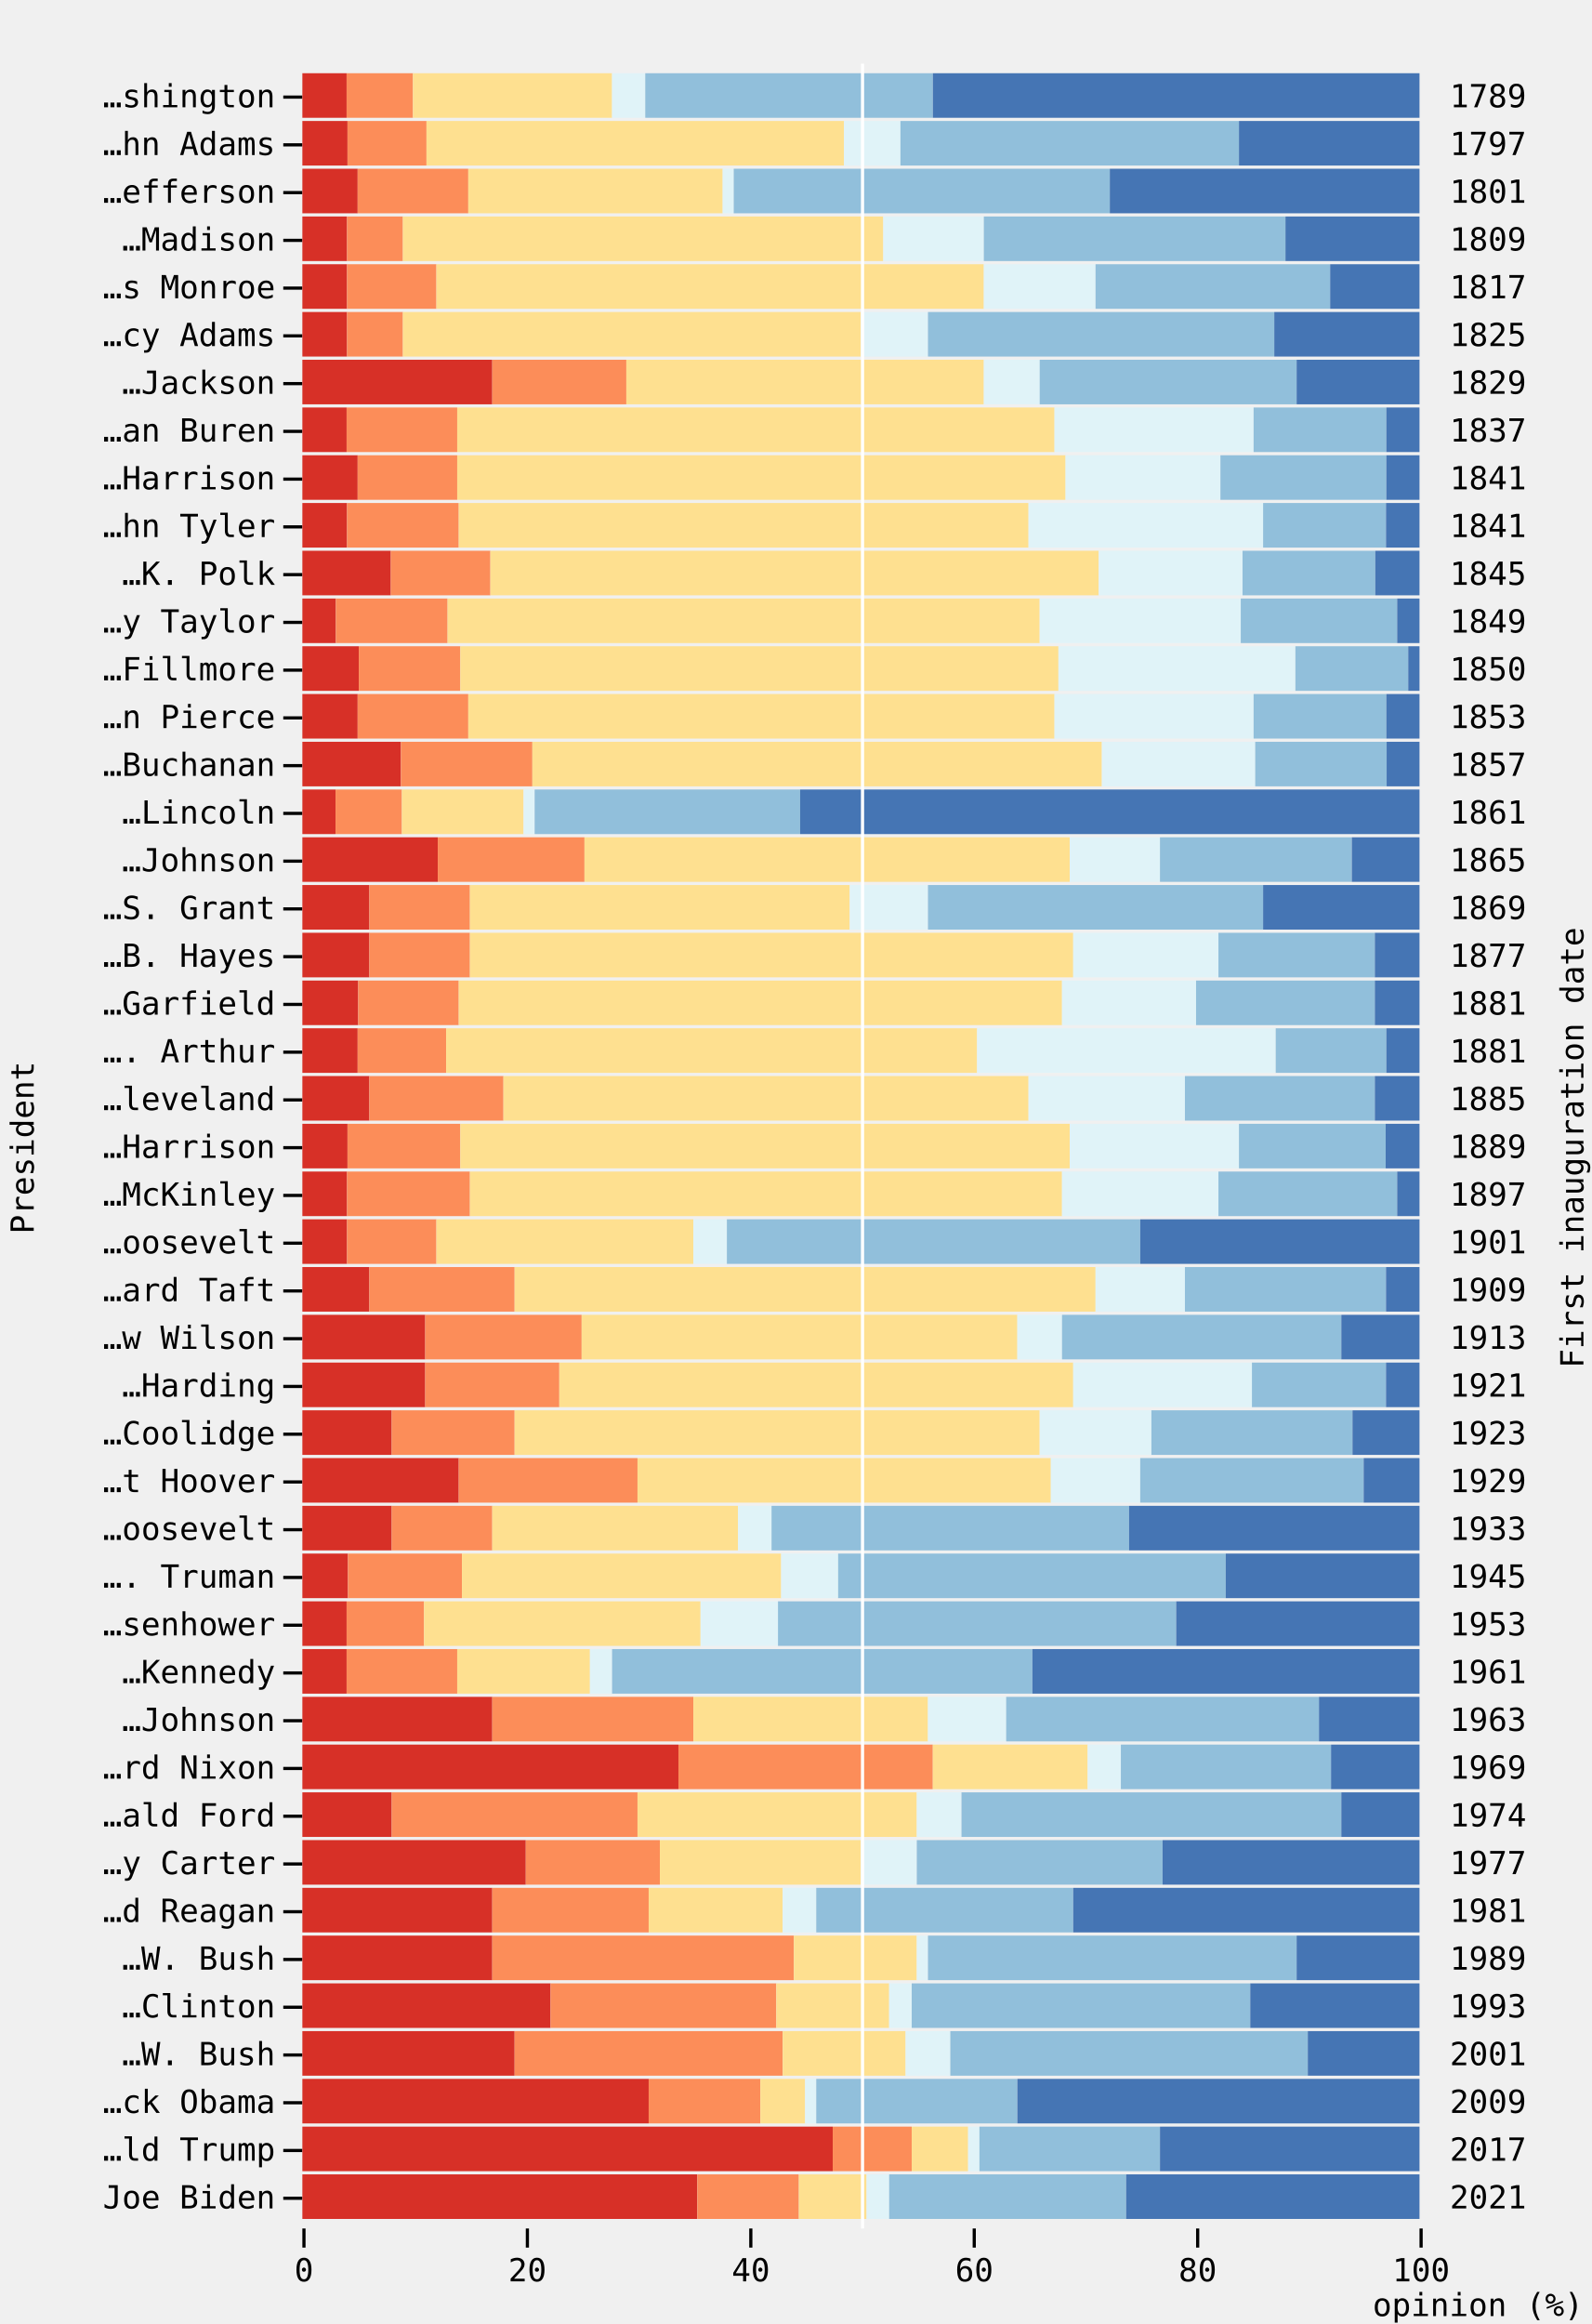
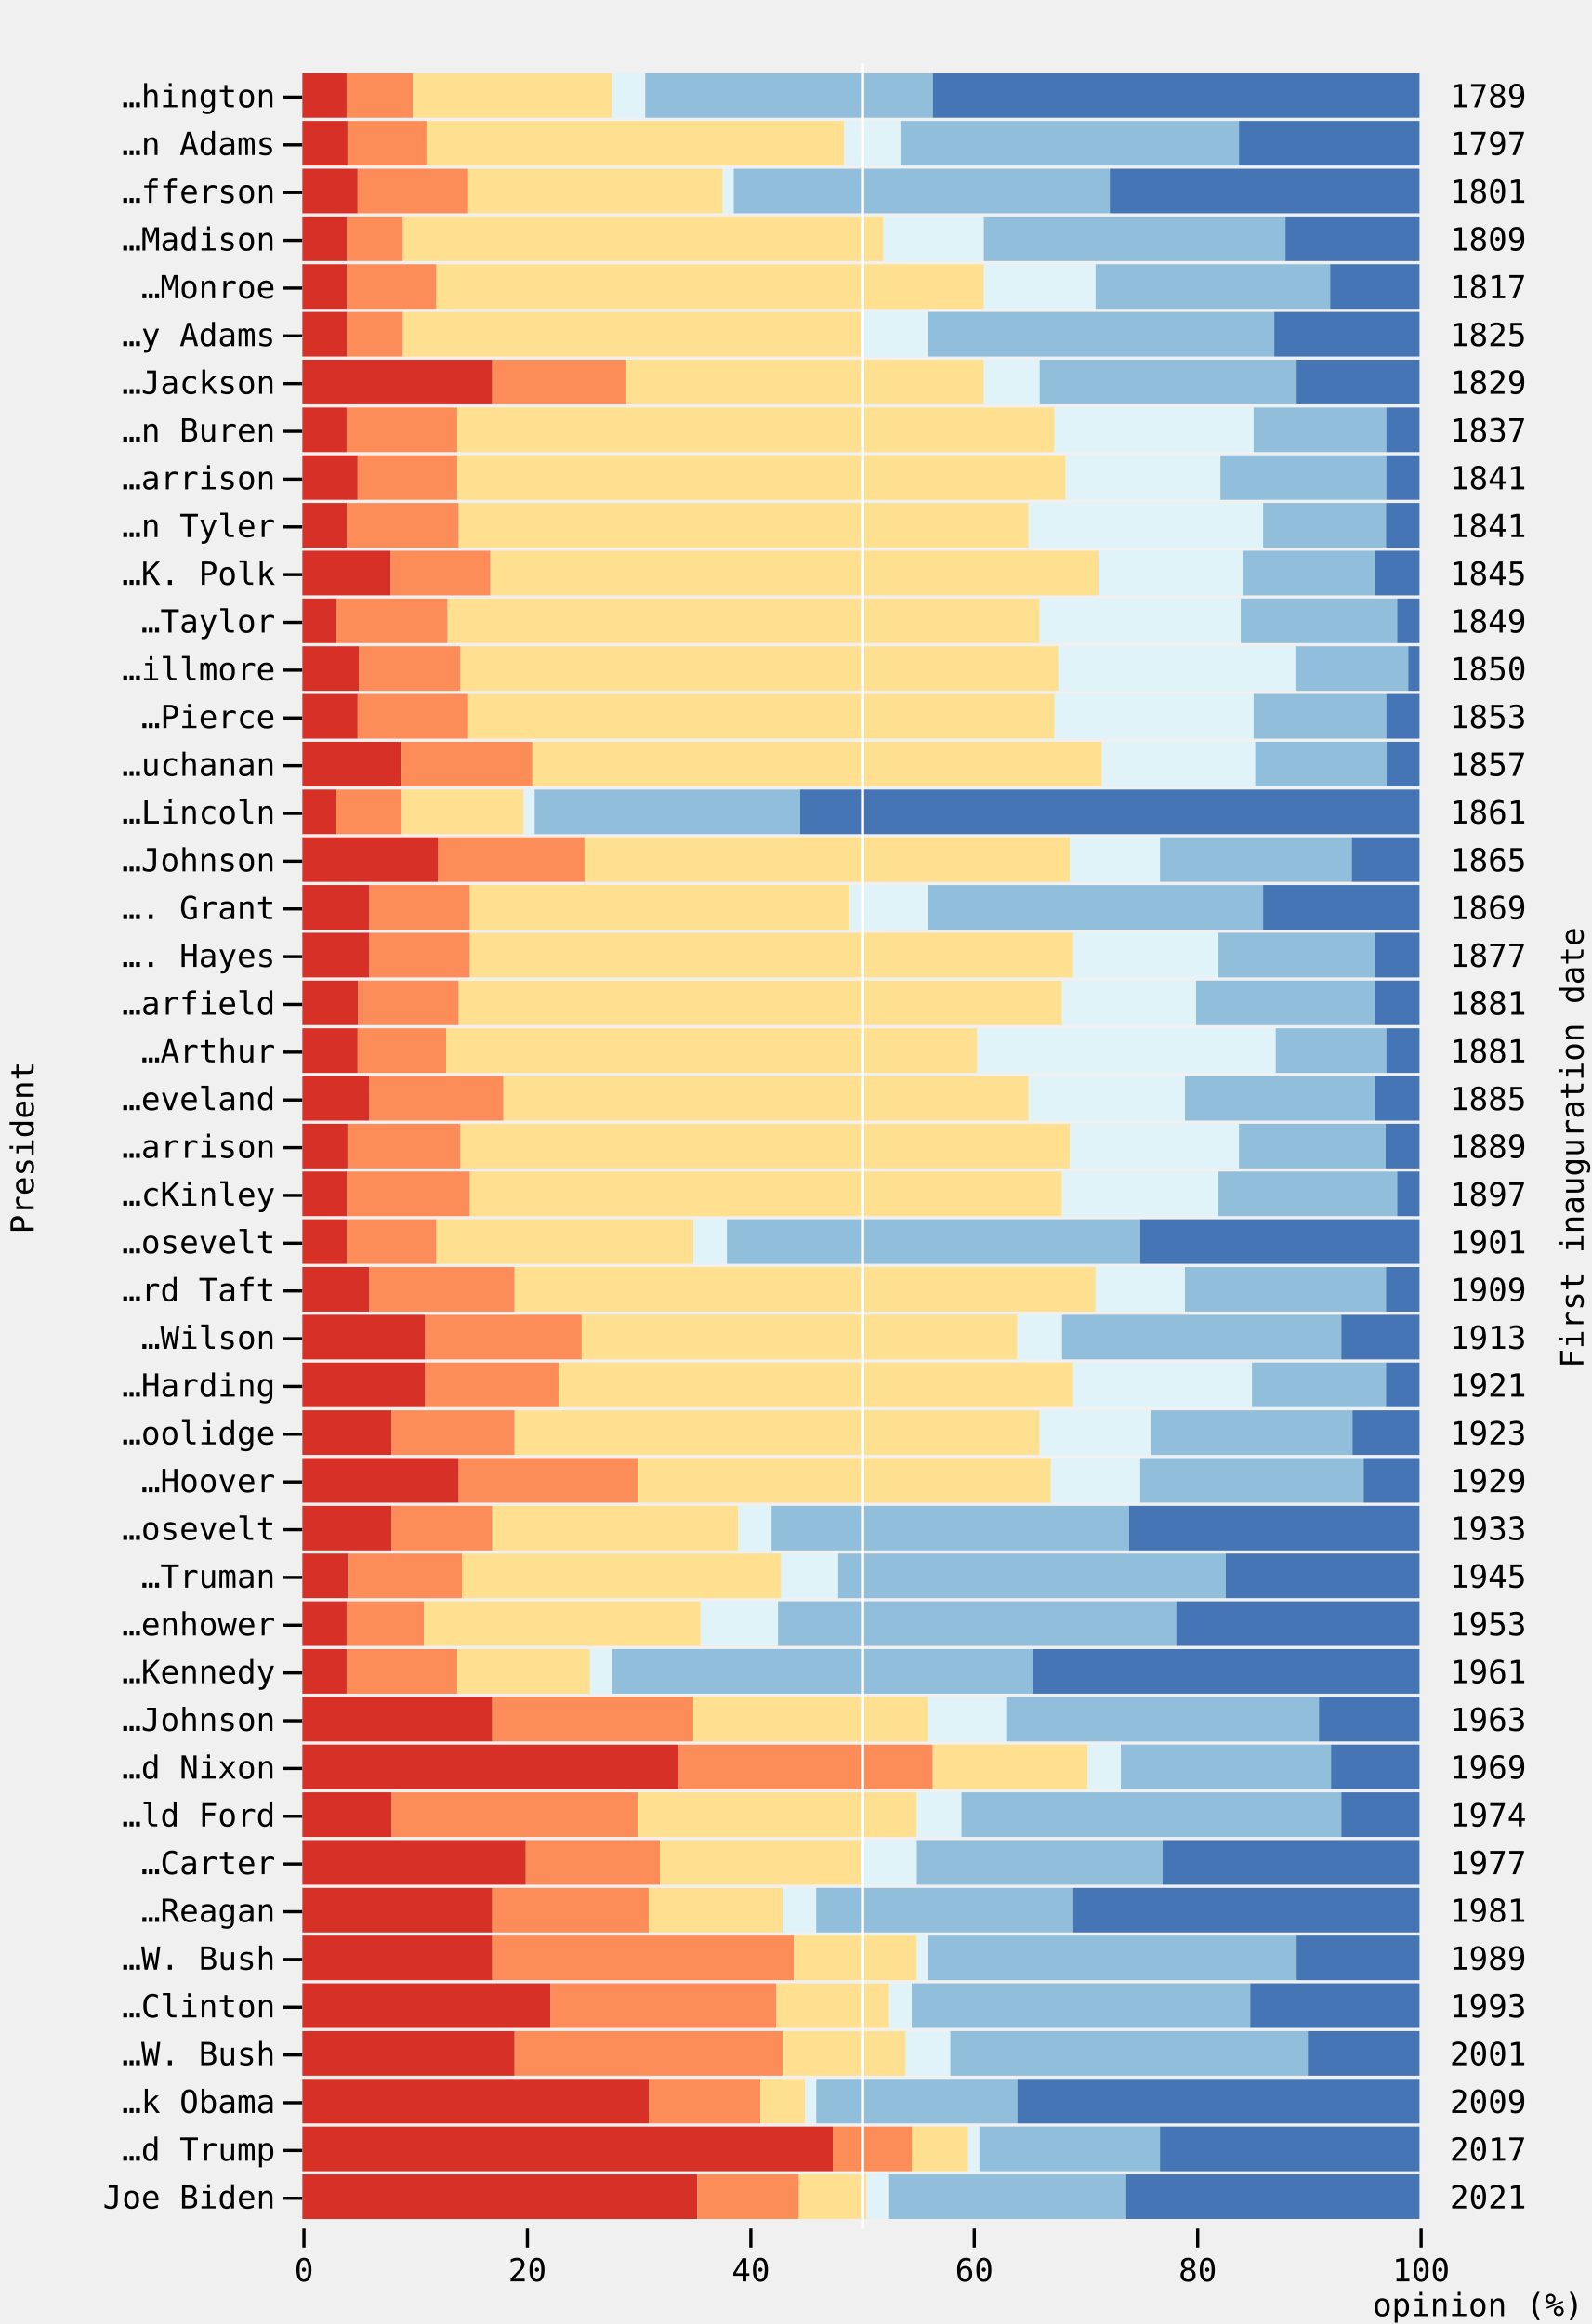
<svg xmlns="http://www.w3.org/2000/svg" class="plot" fill="currentColor" font-family="system-ui, sans-serif" font-size="10" text-anchor="middle" width="500" height="730" viewBox="0 0 500 730">
  <style>
    .plot {
      display: block;
      background: white;
      height: auto;
      height: intrinsic;
      max-width: 100%;
    }

    .plot text,
    .plot tspan {
      white-space: pre;
    }
  </style>
  <g aria-label="x-axis tick" fill="none" stroke="currentColor" transform="translate(0.5,0)">
    <path transform="translate(95,700)" d="M0,0L0,6" />
    <path transform="translate(165.2,700)" d="M0,0L0,6" />
    <path transform="translate(235.4,700)" d="M0,0L0,6" />
    <path transform="translate(305.6,700)" d="M0,0L0,6" />
    <path transform="translate(375.8,700)" d="M0,0L0,6" />
    <path transform="translate(446,700)" d="M0,0L0,6" />
  </g>
  <g aria-label="x-axis tick label" font-family="ui-monospace, monospace" font-variant="tabular-nums" transform="translate(0.5,9.5)">
    <text y="0.71em" transform="translate(95,700)">0</text>
    <text y="0.71em" transform="translate(165.2,700)">20</text>
    <text y="0.71em" transform="translate(235.4,700)">40</text>
    <text y="0.71em" transform="translate(305.6,700)">60</text>
    <text y="0.71em" transform="translate(375.8,700)">80</text>
    <text y="0.71em" transform="translate(446,700)">100</text>
  </g>
  <g aria-label="x-axis label" text-anchor="end" font-family="ui-monospace, monospace" transform="translate(51.5,27.5)">
    <text transform="translate(446,700)">opinion (%)</text>
  </g>
  <g aria-label="y-axis tick" fill="none" stroke="currentColor" transform="translate(0,7.5)">
    <path transform="translate(95,23)" d="M0,0L-6,0" />
    <path transform="translate(95,38)" d="M0,0L-6,0" />
    <path transform="translate(95,53)" d="M0,0L-6,0" />
    <path transform="translate(95,68)" d="M0,0L-6,0" />
    <path transform="translate(95,83)" d="M0,0L-6,0" />
    <path transform="translate(95,98)" d="M0,0L-6,0" />
    <path transform="translate(95,113)" d="M0,0L-6,0" />
    <path transform="translate(95,128)" d="M0,0L-6,0" />
    <path transform="translate(95,143)" d="M0,0L-6,0" />
    <path transform="translate(95,158)" d="M0,0L-6,0" />
    <path transform="translate(95,173)" d="M0,0L-6,0" />
    <path transform="translate(95,188)" d="M0,0L-6,0" />
    <path transform="translate(95,203)" d="M0,0L-6,0" />
    <path transform="translate(95,218)" d="M0,0L-6,0" />
    <path transform="translate(95,233)" d="M0,0L-6,0" />
    <path transform="translate(95,248)" d="M0,0L-6,0" />
    <path transform="translate(95,263)" d="M0,0L-6,0" />
    <path transform="translate(95,278)" d="M0,0L-6,0" />
    <path transform="translate(95,293)" d="M0,0L-6,0" />
    <path transform="translate(95,308)" d="M0,0L-6,0" />
    <path transform="translate(95,323)" d="M0,0L-6,0" />
    <path transform="translate(95,338)" d="M0,0L-6,0" />
    <path transform="translate(95,353)" d="M0,0L-6,0" />
    <path transform="translate(95,368)" d="M0,0L-6,0" />
    <path transform="translate(95,383)" d="M0,0L-6,0" />
    <path transform="translate(95,398)" d="M0,0L-6,0" />
    <path transform="translate(95,413)" d="M0,0L-6,0" />
    <path transform="translate(95,428)" d="M0,0L-6,0" />
    <path transform="translate(95,443)" d="M0,0L-6,0" />
    <path transform="translate(95,458)" d="M0,0L-6,0" />
    <path transform="translate(95,473)" d="M0,0L-6,0" />
    <path transform="translate(95,488)" d="M0,0L-6,0" />
    <path transform="translate(95,503)" d="M0,0L-6,0" />
    <path transform="translate(95,518)" d="M0,0L-6,0" />
    <path transform="translate(95,533)" d="M0,0L-6,0" />
    <path transform="translate(95,548)" d="M0,0L-6,0" />
    <path transform="translate(95,563)" d="M0,0L-6,0" />
    <path transform="translate(95,578)" d="M0,0L-6,0" />
    <path transform="translate(95,593)" d="M0,0L-6,0" />
    <path transform="translate(95,608)" d="M0,0L-6,0" />
    <path transform="translate(95,623)" d="M0,0L-6,0" />
    <path transform="translate(95,638)" d="M0,0L-6,0" />
    <path transform="translate(95,653)" d="M0,0L-6,0" />
    <path transform="translate(95,668)" d="M0,0L-6,0" />
    <path transform="translate(95,683)" d="M0,0L-6,0" />
  </g>
  <g aria-label="y-axis tick label" text-anchor="end" font-family="ui-monospace, monospace" transform="translate(-8.5,7.5)">
-     <text y="0.32em" transform="translate(95,23)">…shington</text>
-     <text y="0.32em" transform="translate(95,38)">…hn Adams</text>
-     <text y="0.32em" transform="translate(95,53)">…efferson</text>
+     <text y="0.32em" transform="translate(95,23)">…hington</text>
+     <text y="0.32em" transform="translate(95,38)">…n Adams</text>
+     <text y="0.32em" transform="translate(95,53)">…fferson</text>
    <text y="0.32em" transform="translate(95,68)">…Madison</text>
-     <text y="0.32em" transform="translate(95,83)">…s Monroe</text>
-     <text y="0.32em" transform="translate(95,98)">…cy Adams</text>
+     <text y="0.32em" transform="translate(95,83)">…Monroe</text>
+     <text y="0.32em" transform="translate(95,98)">…y Adams</text>
    <text y="0.32em" transform="translate(95,113)">…Jackson</text>
-     <text y="0.32em" transform="translate(95,128)">…an Buren</text>
-     <text y="0.32em" transform="translate(95,143)">…Harrison</text>
-     <text y="0.32em" transform="translate(95,158)">…hn Tyler</text>
+     <text y="0.32em" transform="translate(95,128)">…n Buren</text>
+     <text y="0.32em" transform="translate(95,143)">…arrison</text>
+     <text y="0.32em" transform="translate(95,158)">…n Tyler</text>
    <text y="0.32em" transform="translate(95,173)">…K. Polk</text>
-     <text y="0.32em" transform="translate(95,188)">…y Taylor</text>
-     <text y="0.32em" transform="translate(95,203)">…Fillmore</text>
-     <text y="0.32em" transform="translate(95,218)">…n Pierce</text>
-     <text y="0.32em" transform="translate(95,233)">…Buchanan</text>
+     <text y="0.32em" transform="translate(95,188)">…Taylor</text>
+     <text y="0.32em" transform="translate(95,203)">…illmore</text>
+     <text y="0.32em" transform="translate(95,218)">…Pierce</text>
+     <text y="0.32em" transform="translate(95,233)">…uchanan</text>
    <text y="0.32em" transform="translate(95,248)">…Lincoln</text>
    <text y="0.32em" transform="translate(95,263)">…Johnson</text>
-     <text y="0.32em" transform="translate(95,278)">…S. Grant</text>
-     <text y="0.32em" transform="translate(95,293)">…B. Hayes</text>
-     <text y="0.32em" transform="translate(95,308)">…Garfield</text>
-     <text y="0.32em" transform="translate(95,323)">…. Arthur</text>
-     <text y="0.32em" transform="translate(95,338)">…leveland</text>
-     <text y="0.32em" transform="translate(95,353)">…Harrison</text>
-     <text y="0.32em" transform="translate(95,368)">…McKinley</text>
-     <text y="0.32em" transform="translate(95,383)">…oosevelt</text>
-     <text y="0.32em" transform="translate(95,398)">…ard Taft</text>
-     <text y="0.32em" transform="translate(95,413)">…w Wilson</text>
+     <text y="0.32em" transform="translate(95,278)">…. Grant</text>
+     <text y="0.32em" transform="translate(95,293)">…. Hayes</text>
+     <text y="0.32em" transform="translate(95,308)">…arfield</text>
+     <text y="0.32em" transform="translate(95,323)">…Arthur</text>
+     <text y="0.32em" transform="translate(95,338)">…eveland</text>
+     <text y="0.32em" transform="translate(95,353)">…arrison</text>
+     <text y="0.32em" transform="translate(95,368)">…cKinley</text>
+     <text y="0.32em" transform="translate(95,383)">…osevelt</text>
+     <text y="0.32em" transform="translate(95,398)">…rd Taft</text>
+     <text y="0.32em" transform="translate(95,413)">…Wilson</text>
    <text y="0.32em" transform="translate(95,428)">…Harding</text>
-     <text y="0.32em" transform="translate(95,443)">…Coolidge</text>
-     <text y="0.32em" transform="translate(95,458)">…t Hoover</text>
-     <text y="0.32em" transform="translate(95,473)">…oosevelt</text>
-     <text y="0.32em" transform="translate(95,488)">…. Truman</text>
-     <text y="0.32em" transform="translate(95,503)">…senhower</text>
+     <text y="0.32em" transform="translate(95,443)">…oolidge</text>
+     <text y="0.32em" transform="translate(95,458)">…Hoover</text>
+     <text y="0.32em" transform="translate(95,473)">…osevelt</text>
+     <text y="0.32em" transform="translate(95,488)">…Truman</text>
+     <text y="0.32em" transform="translate(95,503)">…enhower</text>
    <text y="0.32em" transform="translate(95,518)">…Kennedy</text>
    <text y="0.32em" transform="translate(95,533)">…Johnson</text>
-     <text y="0.32em" transform="translate(95,548)">…rd Nixon</text>
-     <text y="0.32em" transform="translate(95,563)">…ald Ford</text>
-     <text y="0.32em" transform="translate(95,578)">…y Carter</text>
-     <text y="0.32em" transform="translate(95,593)">…d Reagan</text>
+     <text y="0.32em" transform="translate(95,548)">…d Nixon</text>
+     <text y="0.32em" transform="translate(95,563)">…ld Ford</text>
+     <text y="0.32em" transform="translate(95,578)">…Carter</text>
+     <text y="0.32em" transform="translate(95,593)">…Reagan</text>
    <text y="0.32em" transform="translate(95,608)">…W. Bush</text>
    <text y="0.32em" transform="translate(95,623)">…Clinton</text>
    <text y="0.32em" transform="translate(95,638)">…W. Bush</text>
-     <text y="0.32em" transform="translate(95,653)">…ck Obama</text>
-     <text y="0.32em" transform="translate(95,668)">…ld Trump</text>
+     <text y="0.32em" transform="translate(95,653)">…k Obama</text>
+     <text y="0.32em" transform="translate(95,668)">…d Trump</text>
    <text y="0.32em" transform="translate(95,683)">Joe Biden</text>
  </g>
  <g aria-label="y-axis label" font-family="ui-monospace, monospace" transform="translate(-91.5,0.5)">
    <text y="0.71em" transform="translate(95,360) rotate(-90)">President</text>
  </g>
  <g aria-label="y-axis tick label" text-anchor="start" font-family="ui-monospace, monospace" transform="translate(9.5,7.5)">
    <text y="0.32em" transform="translate(446,23)">1789</text>
    <text y="0.32em" transform="translate(446,38)">1797</text>
    <text y="0.32em" transform="translate(446,53)">1801</text>
    <text y="0.32em" transform="translate(446,68)">1809</text>
    <text y="0.32em" transform="translate(446,83)">1817</text>
    <text y="0.32em" transform="translate(446,98)">1825</text>
    <text y="0.32em" transform="translate(446,113)">1829</text>
    <text y="0.32em" transform="translate(446,128)">1837</text>
    <text y="0.32em" transform="translate(446,143)">1841</text>
    <text y="0.32em" transform="translate(446,158)">1841</text>
    <text y="0.32em" transform="translate(446,173)">1845</text>
    <text y="0.32em" transform="translate(446,188)">1849</text>
    <text y="0.32em" transform="translate(446,203)">1850</text>
    <text y="0.32em" transform="translate(446,218)">1853</text>
    <text y="0.32em" transform="translate(446,233)">1857</text>
    <text y="0.32em" transform="translate(446,248)">1861</text>
    <text y="0.32em" transform="translate(446,263)">1865</text>
    <text y="0.32em" transform="translate(446,278)">1869</text>
    <text y="0.32em" transform="translate(446,293)">1877</text>
    <text y="0.32em" transform="translate(446,308)">1881</text>
    <text y="0.32em" transform="translate(446,323)">1881</text>
    <text y="0.32em" transform="translate(446,338)">1885</text>
    <text y="0.32em" transform="translate(446,353)">1889</text>
    <text y="0.32em" transform="translate(446,368)">1897</text>
    <text y="0.32em" transform="translate(446,383)">1901</text>
    <text y="0.32em" transform="translate(446,398)">1909</text>
    <text y="0.32em" transform="translate(446,413)">1913</text>
    <text y="0.32em" transform="translate(446,428)">1921</text>
    <text y="0.32em" transform="translate(446,443)">1923</text>
    <text y="0.32em" transform="translate(446,458)">1929</text>
    <text y="0.32em" transform="translate(446,473)">1933</text>
    <text y="0.32em" transform="translate(446,488)">1945</text>
    <text y="0.32em" transform="translate(446,503)">1953</text>
    <text y="0.32em" transform="translate(446,518)">1961</text>
    <text y="0.32em" transform="translate(446,533)">1963</text>
    <text y="0.32em" transform="translate(446,548)">1969</text>
    <text y="0.32em" transform="translate(446,563)">1974</text>
    <text y="0.32em" transform="translate(446,578)">1977</text>
    <text y="0.32em" transform="translate(446,593)">1981</text>
    <text y="0.32em" transform="translate(446,608)">1989</text>
    <text y="0.32em" transform="translate(446,623)">1993</text>
    <text y="0.32em" transform="translate(446,638)">2001</text>
    <text y="0.32em" transform="translate(446,653)">2009</text>
    <text y="0.32em" transform="translate(446,668)">2017</text>
    <text y="0.32em" transform="translate(446,683)">2021</text>
  </g>
  <g aria-label="y-axis label" font-family="ui-monospace, monospace" transform="translate(51.5,0.5)">
    <text transform="translate(446,360) rotate(-90)">First inauguration date</text>
  </g>
  <g aria-label="bar">
    <rect x="95" width="13.901" y="23" height="14" fill="#d73027" />
    <rect x="108.901" width="20.851" y="23" height="14" fill="#fc8d59" />
    <rect x="129.752" width="62.554" y="23" height="14" fill="#fee090" />
    <rect x="192.307" width="10.426" y="23" height="14" fill="#e0f3f8" />
    <rect x="202.733" width="90.356" y="23" height="14" fill="#91bfdb" />
    <rect x="293.089" width="152.911" y="23" height="14" fill="#4575b4" />
    <rect x="95" width="14.182" y="38" height="14" fill="#d73027" />
    <rect x="109.182" width="24.818" y="38" height="14" fill="#fc8d59" />
    <rect x="134" width="131.182" y="38" height="14" fill="#fee090" />
    <rect x="265.182" width="17.727" y="38" height="14" fill="#e0f3f8" />
    <rect x="282.909" width="106.364" y="38" height="14" fill="#91bfdb" />
    <rect x="389.273" width="56.727" y="38" height="14" fill="#4575b4" />
    <rect x="95" width="17.376" y="53" height="14" fill="#d73027" />
    <rect x="112.376" width="34.752" y="53" height="14" fill="#fc8d59" />
    <rect x="147.129" width="79.931" y="53" height="14" fill="#fee090" />
    <rect x="227.059" width="3.475" y="53" height="14" fill="#e0f3f8" />
    <rect x="230.535" width="118.158" y="53" height="14" fill="#91bfdb" />
    <rect x="348.693" width="97.307" y="53" height="14" fill="#4575b4" />
    <rect x="95" width="14.04" y="68" height="14" fill="#d73027" />
    <rect x="109.04" width="17.55" y="68" height="14" fill="#fc8d59" />
    <rect x="126.59" width="150.93" y="68" height="14" fill="#fee090" />
    <rect x="277.52" width="31.59" y="68" height="14" fill="#e0f3f8" />
    <rect x="309.11" width="94.77" y="68" height="14" fill="#91bfdb" />
    <rect x="403.88" width="42.12" y="68" height="14" fill="#4575b4" />
    <rect x="95" width="14.04" y="83" height="14" fill="#d73027" />
    <rect x="109.04" width="28.08" y="83" height="14" fill="#fc8d59" />
    <rect x="137.12" width="171.99" y="83" height="14" fill="#fee090" />
    <rect x="309.11" width="35.1" y="83" height="14" fill="#e0f3f8" />
    <rect x="344.21" width="73.71" y="83" height="14" fill="#91bfdb" />
    <rect x="417.92" width="28.08" y="83" height="14" fill="#4575b4" />
    <rect x="95" width="14.04" y="98" height="14" fill="#d73027" />
    <rect x="109.04" width="17.55" y="98" height="14" fill="#fc8d59" />
    <rect x="126.59" width="143.91" y="98" height="14" fill="#fee090" />
    <rect x="270.5" width="21.06" y="98" height="14" fill="#e0f3f8" />
    <rect x="291.56" width="108.81" y="98" height="14" fill="#91bfdb" />
    <rect x="400.37" width="45.63" y="98" height="14" fill="#4575b4" />
    <rect x="95" width="59.67" y="113" height="14" fill="#d73027" />
    <rect x="154.67" width="42.12" y="113" height="14" fill="#fc8d59" />
    <rect x="196.79" width="112.32" y="113" height="14" fill="#fee090" />
    <rect x="309.11" width="17.55" y="113" height="14" fill="#e0f3f8" />
    <rect x="326.66" width="80.73" y="113" height="14" fill="#91bfdb" />
    <rect x="407.39" width="38.61" y="113" height="14" fill="#4575b4" />
    <rect x="95" width="13.901" y="128" height="14" fill="#d73027" />
    <rect x="108.901" width="34.752" y="128" height="14" fill="#fc8d59" />
    <rect x="143.653" width="187.663" y="128" height="14" fill="#fee090" />
    <rect x="331.317" width="62.554" y="128" height="14" fill="#e0f3f8" />
    <rect x="393.871" width="41.703" y="128" height="14" fill="#91bfdb" />
    <rect x="435.574" width="10.426" y="128" height="14" fill="#4575b4" />
    <rect x="95" width="17.376" y="143" height="14" fill="#d73027" />
    <rect x="112.376" width="31.277" y="143" height="14" fill="#fc8d59" />
    <rect x="143.653" width="191.139" y="143" height="14" fill="#fee090" />
    <rect x="334.792" width="48.653" y="143" height="14" fill="#e0f3f8" />
    <rect x="383.446" width="52.129" y="143" height="14" fill="#91bfdb" />
    <rect x="435.574" width="10.426" y="143" height="14" fill="#4575b4" />
    <rect x="95" width="14.04" y="158" height="14" fill="#d73027" />
    <rect x="109.04" width="35.1" y="158" height="14" fill="#fc8d59" />
    <rect x="144.14" width="179.01" y="158" height="14" fill="#fee090" />
    <rect x="323.15" width="73.71" y="158" height="14" fill="#e0f3f8" />
    <rect x="396.86" width="38.61" y="158" height="14" fill="#91bfdb" />
    <rect x="435.47" width="10.53" y="158" height="14" fill="#4575b4" />
    <rect x="95" width="27.802" y="173" height="14" fill="#d73027" />
    <rect x="122.802" width="31.277" y="173" height="14" fill="#fc8d59" />
    <rect x="154.079" width="191.139" y="173" height="14" fill="#fee090" />
    <rect x="345.218" width="45.178" y="173" height="14" fill="#e0f3f8" />
    <rect x="390.396" width="41.703" y="173" height="14" fill="#91bfdb" />
    <rect x="432.099" width="13.901" y="173" height="14" fill="#4575b4" />
    <rect x="95" width="10.53" y="188" height="14" fill="#d73027" />
    <rect x="105.53" width="35.1" y="188" height="14" fill="#fc8d59" />
    <rect x="140.63" width="186.03" y="188" height="14" fill="#fee090" />
    <rect x="326.66" width="63.18" y="188" height="14" fill="#e0f3f8" />
    <rect x="389.84" width="49.14" y="188" height="14" fill="#91bfdb" />
    <rect x="438.98" width="7.02" y="188" height="14" fill="#4575b4" />
    <rect x="95" width="17.727" y="203" height="14" fill="#d73027" />
    <rect x="112.727" width="31.909" y="203" height="14" fill="#fc8d59" />
    <rect x="144.636" width="187.909" y="203" height="14" fill="#fee090" />
    <rect x="332.545" width="74.455" y="203" height="14" fill="#e0f3f8" />
    <rect x="407" width="35.455" y="203" height="14" fill="#91bfdb" />
    <rect x="442.455" width="3.545" y="203" height="14" fill="#4575b4" />
    <rect x="95" width="17.376" y="218" height="14" fill="#d73027" />
    <rect x="112.376" width="34.752" y="218" height="14" fill="#fc8d59" />
    <rect x="147.129" width="184.188" y="218" height="14" fill="#fee090" />
    <rect x="331.317" width="62.554" y="218" height="14" fill="#e0f3f8" />
    <rect x="393.871" width="41.703" y="218" height="14" fill="#91bfdb" />
    <rect x="435.574" width="10.426" y="218" height="14" fill="#4575b4" />
    <rect x="95" width="30.971" y="233" height="14" fill="#d73027" />
    <rect x="125.971" width="41.294" y="233" height="14" fill="#fc8d59" />
    <rect x="167.265" width="178.941" y="233" height="14" fill="#fee090" />
    <rect x="346.206" width="48.176" y="233" height="14" fill="#e0f3f8" />
    <rect x="394.382" width="41.294" y="233" height="14" fill="#91bfdb" />
    <rect x="435.676" width="10.324" y="233" height="14" fill="#4575b4" />
    <rect x="95" width="10.426" y="248" height="14" fill="#d73027" />
    <rect x="105.426" width="20.851" y="248" height="14" fill="#fc8d59" />
    <rect x="126.277" width="38.228" y="248" height="14" fill="#fee090" />
    <rect x="164.505" width="3.475" y="248" height="14" fill="#e0f3f8" />
    <rect x="167.98" width="83.406" y="248" height="14" fill="#91bfdb" />
    <rect x="251.386" width="194.614" y="248" height="14" fill="#4575b4" />
    <rect x="95" width="42.545" y="263" height="14" fill="#d73027" />
    <rect x="137.545" width="46.091" y="263" height="14" fill="#fc8d59" />
    <rect x="183.636" width="152.455" y="263" height="14" fill="#fee090" />
    <rect x="336.091" width="28.364" y="263" height="14" fill="#e0f3f8" />
    <rect x="364.455" width="60.273" y="263" height="14" fill="#91bfdb" />
    <rect x="424.727" width="21.273" y="263" height="14" fill="#4575b4" />
    <rect x="95" width="21.06" y="278" height="14" fill="#d73027" />
    <rect x="116.06" width="31.59" y="278" height="14" fill="#fc8d59" />
    <rect x="147.65" width="119.34" y="278" height="14" fill="#fee090" />
    <rect x="266.99" width="24.57" y="278" height="14" fill="#e0f3f8" />
    <rect x="291.56" width="105.3" y="278" height="14" fill="#91bfdb" />
    <rect x="396.86" width="49.14" y="278" height="14" fill="#4575b4" />
    <rect x="95" width="21.06" y="293" height="14" fill="#d73027" />
    <rect x="116.06" width="31.59" y="293" height="14" fill="#fc8d59" />
    <rect x="147.65" width="189.54" y="293" height="14" fill="#fee090" />
    <rect x="337.19" width="45.63" y="293" height="14" fill="#e0f3f8" />
    <rect x="382.82" width="49.14" y="293" height="14" fill="#91bfdb" />
    <rect x="431.96" width="14.04" y="293" height="14" fill="#4575b4" />
    <rect x="95" width="17.55" y="308" height="14" fill="#d73027" />
    <rect x="112.55" width="31.59" y="308" height="14" fill="#fc8d59" />
    <rect x="144.14" width="189.54" y="308" height="14" fill="#fee090" />
    <rect x="333.68" width="42.12" y="308" height="14" fill="#e0f3f8" />
    <rect x="375.8" width="56.16" y="308" height="14" fill="#91bfdb" />
    <rect x="431.96" width="14.04" y="308" height="14" fill="#4575b4" />
    <rect x="95" width="17.376" y="323" height="14" fill="#d73027" />
    <rect x="112.376" width="27.802" y="323" height="14" fill="#fc8d59" />
    <rect x="140.178" width="166.812" y="323" height="14" fill="#fee090" />
    <rect x="306.99" width="93.832" y="323" height="14" fill="#e0f3f8" />
    <rect x="400.822" width="34.752" y="323" height="14" fill="#91bfdb" />
    <rect x="435.574" width="10.426" y="323" height="14" fill="#4575b4" />
    <rect x="95" width="21.06" y="338" height="14" fill="#d73027" />
    <rect x="116.06" width="42.12" y="338" height="14" fill="#fc8d59" />
    <rect x="158.18" width="164.97" y="338" height="14" fill="#fee090" />
    <rect x="323.15" width="49.14" y="338" height="14" fill="#e0f3f8" />
    <rect x="372.29" width="59.67" y="338" height="14" fill="#91bfdb" />
    <rect x="431.96" width="14.04" y="338" height="14" fill="#4575b4" />
    <rect x="95" width="14.182" y="353" height="14" fill="#d73027" />
    <rect x="109.182" width="35.455" y="353" height="14" fill="#fc8d59" />
    <rect x="144.636" width="191.455" y="353" height="14" fill="#fee090" />
    <rect x="336.091" width="53.182" y="353" height="14" fill="#e0f3f8" />
    <rect x="389.273" width="46.091" y="353" height="14" fill="#91bfdb" />
    <rect x="435.364" width="10.636" y="353" height="14" fill="#4575b4" />
    <rect x="95" width="14.04" y="368" height="14" fill="#d73027" />
    <rect x="109.04" width="38.61" y="368" height="14" fill="#fc8d59" />
    <rect x="147.65" width="186.03" y="368" height="14" fill="#fee090" />
    <rect x="333.68" width="49.14" y="368" height="14" fill="#e0f3f8" />
    <rect x="382.82" width="56.16" y="368" height="14" fill="#91bfdb" />
    <rect x="438.98" width="7.02" y="368" height="14" fill="#4575b4" />
    <rect x="95" width="14.04" y="383" height="14" fill="#d73027" />
    <rect x="109.04" width="28.08" y="383" height="14" fill="#fc8d59" />
    <rect x="137.12" width="80.73" y="383" height="14" fill="#fee090" />
    <rect x="217.85" width="10.53" y="383" height="14" fill="#e0f3f8" />
    <rect x="228.38" width="129.87" y="383" height="14" fill="#91bfdb" />
    <rect x="358.25" width="87.75" y="383" height="14" fill="#4575b4" />
    <rect x="95" width="21.06" y="398" height="14" fill="#d73027" />
    <rect x="116.06" width="45.63" y="398" height="14" fill="#fc8d59" />
    <rect x="161.69" width="182.52" y="398" height="14" fill="#fee090" />
    <rect x="344.21" width="28.08" y="398" height="14" fill="#e0f3f8" />
    <rect x="372.29" width="63.18" y="398" height="14" fill="#91bfdb" />
    <rect x="435.47" width="10.53" y="398" height="14" fill="#4575b4" />
    <rect x="95" width="38.61" y="413" height="14" fill="#d73027" />
    <rect x="133.61" width="49.14" y="413" height="14" fill="#fc8d59" />
    <rect x="182.75" width="136.89" y="413" height="14" fill="#fee090" />
    <rect x="319.64" width="14.04" y="413" height="14" fill="#e0f3f8" />
    <rect x="333.68" width="87.75" y="413" height="14" fill="#91bfdb" />
    <rect x="421.43" width="24.57" y="413" height="14" fill="#4575b4" />
    <rect x="95" width="38.61" y="428" height="14" fill="#d73027" />
    <rect x="133.61" width="42.12" y="428" height="14" fill="#fc8d59" />
    <rect x="175.73" width="161.46" y="428" height="14" fill="#fee090" />
    <rect x="337.19" width="56.16" y="428" height="14" fill="#e0f3f8" />
    <rect x="393.35" width="42.12" y="428" height="14" fill="#91bfdb" />
    <rect x="435.47" width="10.53" y="428" height="14" fill="#4575b4" />
    <rect x="95" width="28.08" y="443" height="14" fill="#d73027" />
    <rect x="123.08" width="38.61" y="443" height="14" fill="#fc8d59" />
    <rect x="161.69" width="164.97" y="443" height="14" fill="#fee090" />
    <rect x="326.66" width="35.1" y="443" height="14" fill="#e0f3f8" />
    <rect x="361.76" width="63.18" y="443" height="14" fill="#91bfdb" />
    <rect x="424.94" width="21.06" y="443" height="14" fill="#4575b4" />
    <rect x="95" width="49.14" y="458" height="14" fill="#d73027" />
    <rect x="144.14" width="56.16" y="458" height="14" fill="#fc8d59" />
    <rect x="200.3" width="129.87" y="458" height="14" fill="#fee090" />
    <rect x="330.17" width="28.08" y="458" height="14" fill="#e0f3f8" />
    <rect x="358.25" width="70.2" y="458" height="14" fill="#91bfdb" />
    <rect x="428.45" width="17.55" y="458" height="14" fill="#4575b4" />
    <rect x="95" width="28.08" y="473" height="14" fill="#d73027" />
    <rect x="123.08" width="31.59" y="473" height="14" fill="#fc8d59" />
    <rect x="154.67" width="77.22" y="473" height="14" fill="#fee090" />
    <rect x="231.89" width="10.53" y="473" height="14" fill="#e0f3f8" />
    <rect x="242.42" width="112.32" y="473" height="14" fill="#91bfdb" />
    <rect x="354.74" width="91.26" y="473" height="14" fill="#4575b4" />
    <rect x="95" width="14.327" y="488" height="14" fill="#d73027" />
    <rect x="109.327" width="35.816" y="488" height="14" fill="#fc8d59" />
    <rect x="145.143" width="100.286" y="488" height="14" fill="#fee090" />
    <rect x="245.429" width="17.908" y="488" height="14" fill="#e0f3f8" />
    <rect x="263.337" width="121.776" y="488" height="14" fill="#91bfdb" />
    <rect x="385.112" width="60.888" y="488" height="14" fill="#4575b4" />
    <rect x="95" width="13.901" y="503" height="14" fill="#d73027" />
    <rect x="108.901" width="24.327" y="503" height="14" fill="#fc8d59" />
    <rect x="133.228" width="86.881" y="503" height="14" fill="#fee090" />
    <rect x="220.109" width="24.327" y="503" height="14" fill="#e0f3f8" />
    <rect x="244.436" width="125.109" y="503" height="14" fill="#91bfdb" />
    <rect x="369.545" width="76.455" y="503" height="14" fill="#4575b4" />
    <rect x="95" width="13.901" y="518" height="14" fill="#d73027" />
    <rect x="108.901" width="34.752" y="518" height="14" fill="#fc8d59" />
    <rect x="143.653" width="41.703" y="518" height="14" fill="#fee090" />
    <rect x="185.356" width="6.95" y="518" height="14" fill="#e0f3f8" />
    <rect x="192.307" width="132.059" y="518" height="14" fill="#91bfdb" />
    <rect x="324.366" width="121.634" y="518" height="14" fill="#4575b4" />
    <rect x="95" width="59.67" y="533" height="14" fill="#d73027" />
    <rect x="154.67" width="63.18" y="533" height="14" fill="#fc8d59" />
    <rect x="217.85" width="73.71" y="533" height="14" fill="#fee090" />
    <rect x="291.56" width="24.57" y="533" height="14" fill="#e0f3f8" />
    <rect x="316.13" width="98.28" y="533" height="14" fill="#91bfdb" />
    <rect x="414.41" width="31.59" y="533" height="14" fill="#4575b4" />
    <rect x="95" width="118.158" y="548" height="14" fill="#d73027" />
    <rect x="213.158" width="79.931" y="548" height="14" fill="#fc8d59" />
    <rect x="293.089" width="48.653" y="548" height="14" fill="#fee090" />
    <rect x="341.743" width="10.426" y="548" height="14" fill="#e0f3f8" />
    <rect x="352.168" width="66.03" y="548" height="14" fill="#91bfdb" />
    <rect x="418.198" width="27.802" y="548" height="14" fill="#4575b4" />
    <rect x="95" width="28.08" y="563" height="14" fill="#d73027" />
    <rect x="123.08" width="77.22" y="563" height="14" fill="#fc8d59" />
    <rect x="200.3" width="87.75" y="563" height="14" fill="#fee090" />
    <rect x="288.05" width="14.04" y="563" height="14" fill="#e0f3f8" />
    <rect x="302.09" width="119.34" y="563" height="14" fill="#91bfdb" />
    <rect x="421.43" width="24.57" y="563" height="14" fill="#4575b4" />
    <rect x="95" width="70.2" y="578" height="14" fill="#d73027" />
    <rect x="165.2" width="42.12" y="578" height="14" fill="#fc8d59" />
    <rect x="207.32" width="63.18" y="578" height="14" fill="#fee090" />
    <rect x="270.5" width="17.55" y="578" height="14" fill="#e0f3f8" />
    <rect x="288.05" width="77.22" y="578" height="14" fill="#91bfdb" />
    <rect x="365.27" width="80.73" y="578" height="14" fill="#4575b4" />
    <rect x="95" width="59.67" y="593" height="14" fill="#d73027" />
    <rect x="154.67" width="49.14" y="593" height="14" fill="#fc8d59" />
    <rect x="203.81" width="42.12" y="593" height="14" fill="#fee090" />
    <rect x="245.93" width="10.53" y="593" height="14" fill="#e0f3f8" />
    <rect x="256.46" width="80.73" y="593" height="14" fill="#91bfdb" />
    <rect x="337.19" width="108.81" y="593" height="14" fill="#4575b4" />
    <rect x="95" width="59.67" y="608" height="14" fill="#d73027" />
    <rect x="154.67" width="94.77" y="608" height="14" fill="#fc8d59" />
    <rect x="249.44" width="38.61" y="608" height="14" fill="#fee090" />
    <rect x="288.05" width="3.51" y="608" height="14" fill="#e0f3f8" />
    <rect x="291.56" width="115.83" y="608" height="14" fill="#91bfdb" />
    <rect x="407.39" width="38.61" y="608" height="14" fill="#4575b4" />
    <rect x="95" width="78" y="623" height="14" fill="#d73027" />
    <rect x="173" width="70.909" y="623" height="14" fill="#fc8d59" />
    <rect x="243.909" width="35.455" y="623" height="14" fill="#fee090" />
    <rect x="279.364" width="7.091" y="623" height="14" fill="#e0f3f8" />
    <rect x="286.455" width="106.364" y="623" height="14" fill="#91bfdb" />
    <rect x="392.818" width="53.182" y="623" height="14" fill="#4575b4" />
    <rect x="95" width="66.69" y="638" height="14" fill="#d73027" />
    <rect x="161.69" width="84.24" y="638" height="14" fill="#fc8d59" />
    <rect x="245.93" width="38.61" y="638" height="14" fill="#fee090" />
    <rect x="284.54" width="14.04" y="638" height="14" fill="#e0f3f8" />
    <rect x="298.58" width="112.32" y="638" height="14" fill="#91bfdb" />
    <rect x="410.9" width="35.1" y="638" height="14" fill="#4575b4" />
    <rect x="95" width="108.81" y="653" height="14" fill="#d73027" />
    <rect x="203.81" width="35.1" y="653" height="14" fill="#fc8d59" />
    <rect x="238.91" width="14.04" y="653" height="14" fill="#fee090" />
    <rect x="252.95" width="3.51" y="653" height="14" fill="#e0f3f8" />
    <rect x="256.46" width="63.18" y="653" height="14" fill="#91bfdb" />
    <rect x="319.64" width="126.36" y="653" height="14" fill="#4575b4" />
    <rect x="95" width="166.636" y="668" height="14" fill="#d73027" />
    <rect x="261.636" width="24.818" y="668" height="14" fill="#fc8d59" />
    <rect x="286.455" width="17.727" y="668" height="14" fill="#fee090" />
    <rect x="304.182" width="3.545" y="668" height="14" fill="#e0f3f8" />
    <rect x="307.727" width="56.727" y="668" height="14" fill="#91bfdb" />
    <rect x="364.455" width="81.545" y="668" height="14" fill="#4575b4" />
    <rect x="95" width="124.091" y="683" height="14" fill="#d73027" />
    <rect x="219.091" width="31.909" y="683" height="14" fill="#fc8d59" />
    <rect x="251" width="21.273" y="683" height="14" fill="#fee090" />
    <rect x="272.273" width="7.091" y="683" height="14" fill="#e0f3f8" />
    <rect x="279.364" width="74.455" y="683" height="14" fill="#91bfdb" />
    <rect x="353.818" width="92.182" y="683" height="14" fill="#4575b4" />
  </g>
  <g aria-label="tick" stroke="white" transform="translate(0.5,0)">
    <line x1="270.5" x2="270.5" y1="20" y2="700" />
  </g>
</svg>
